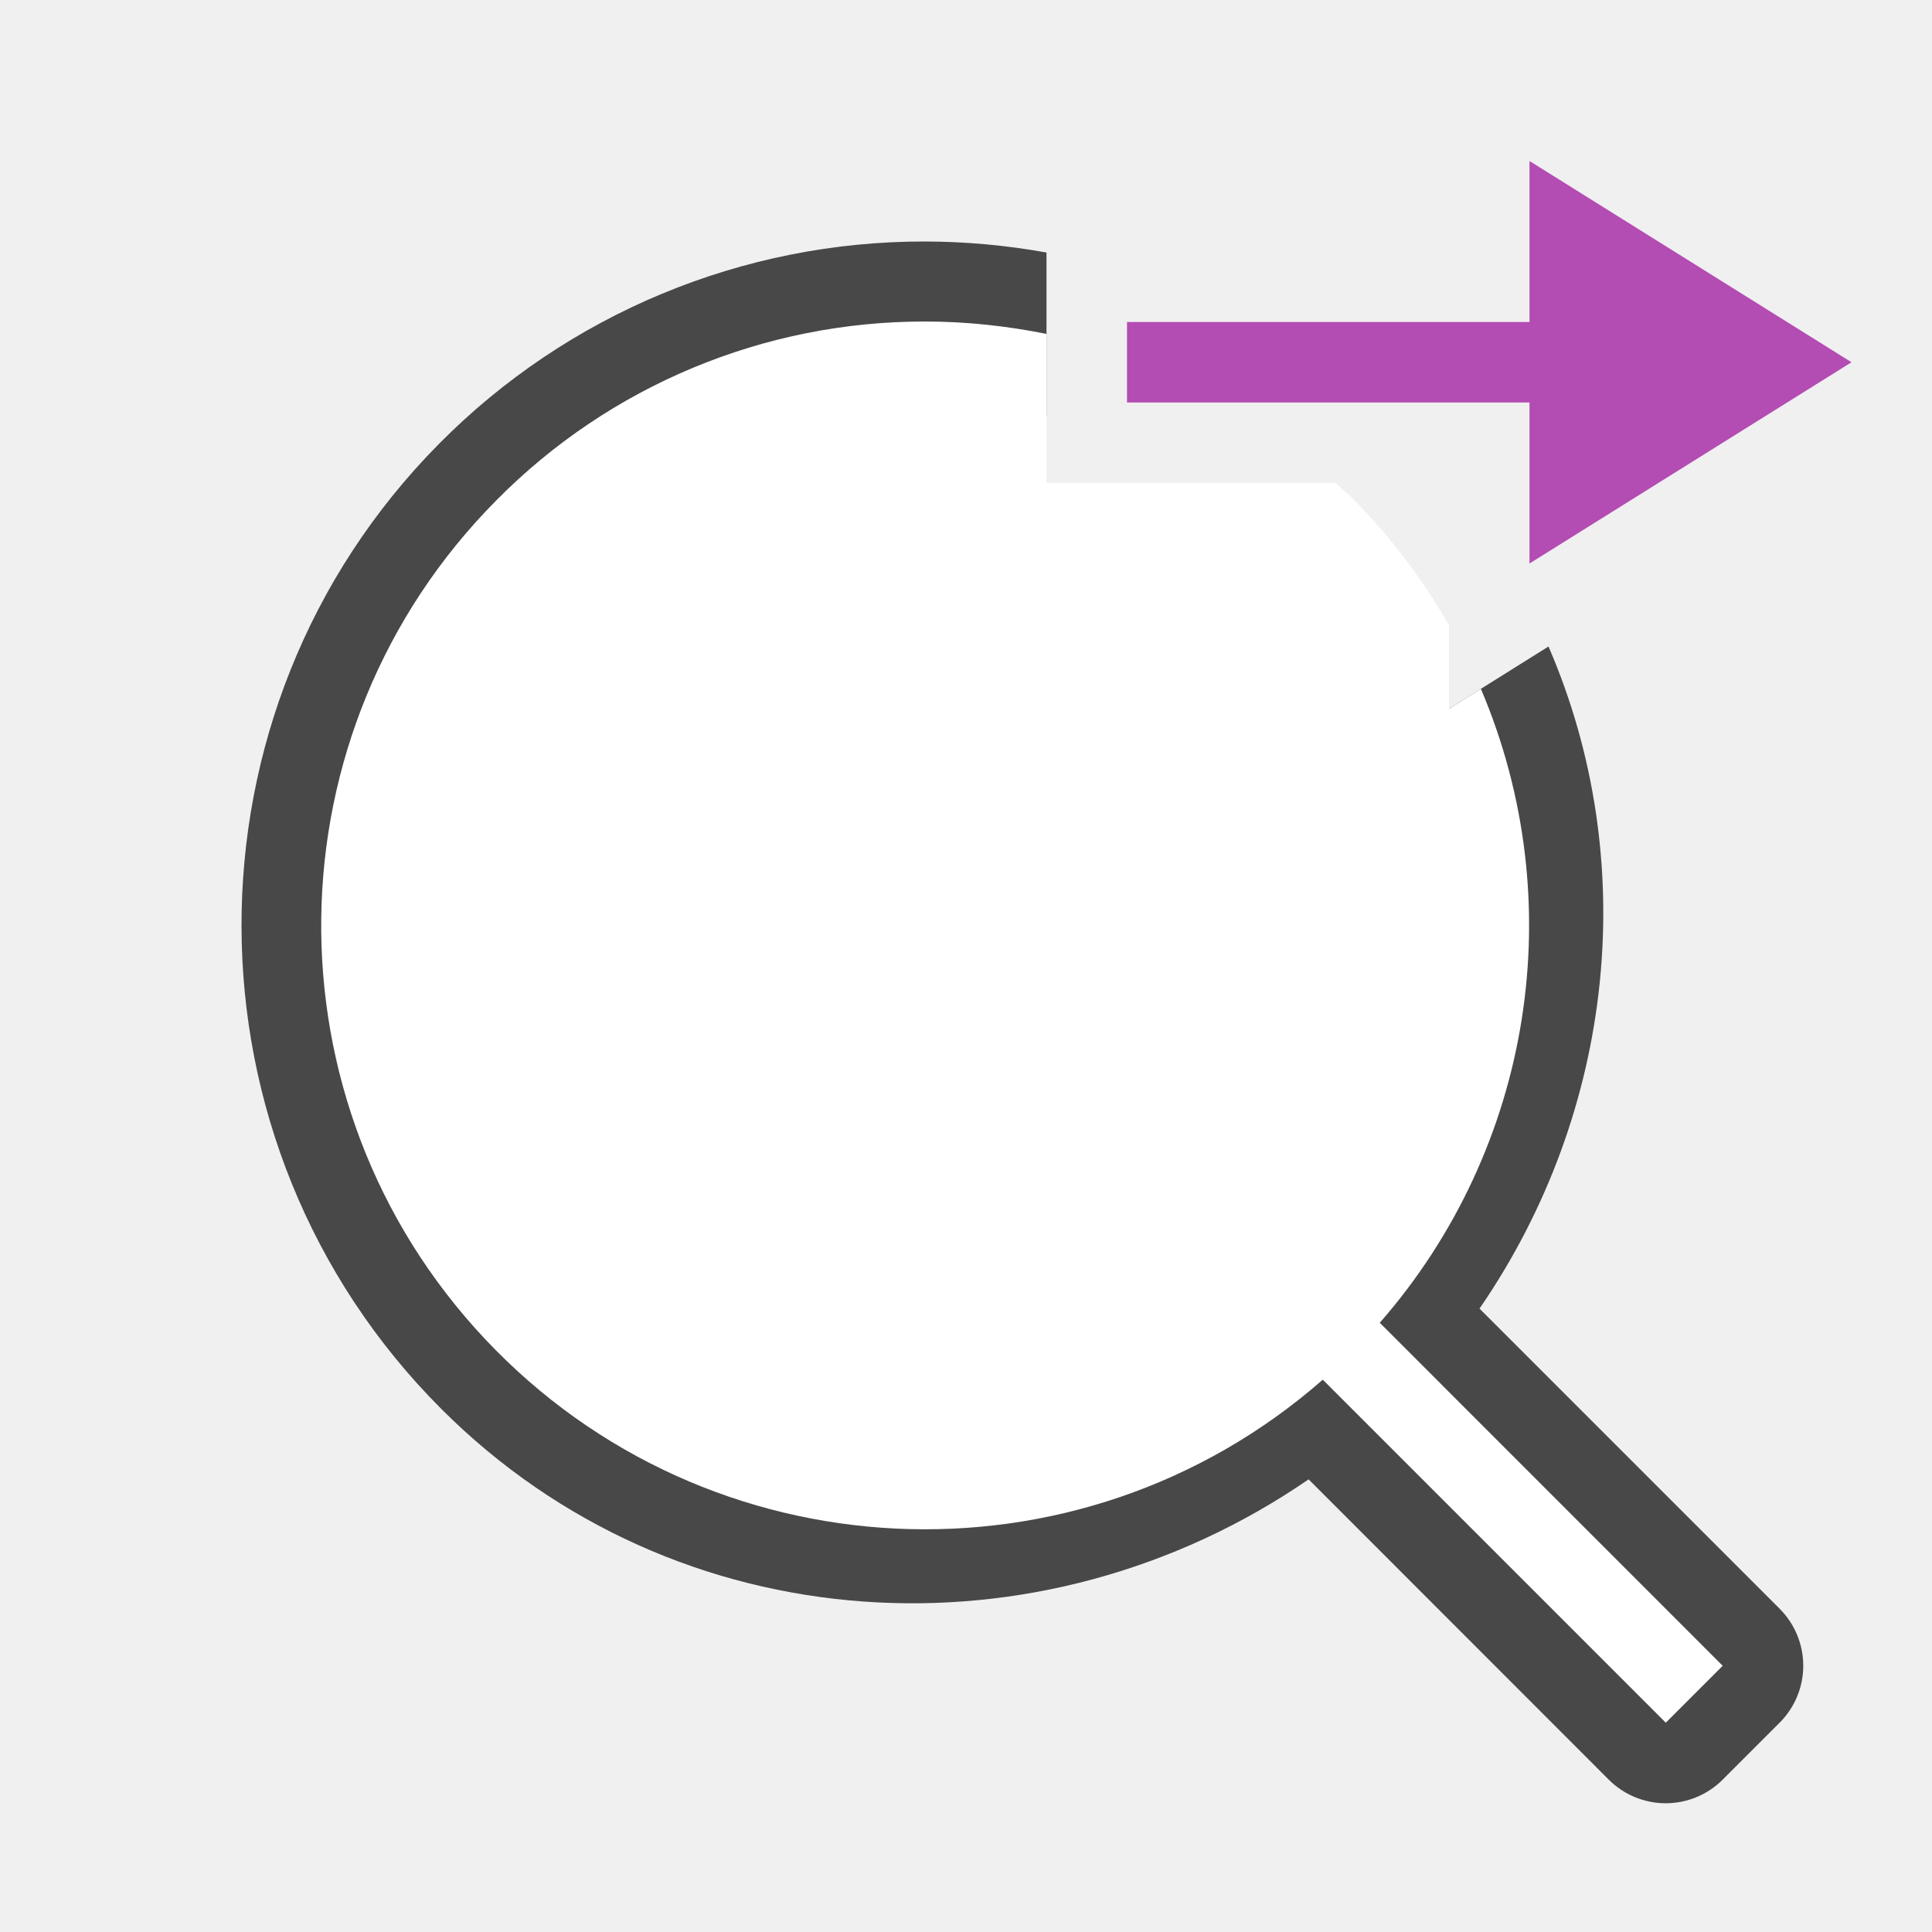
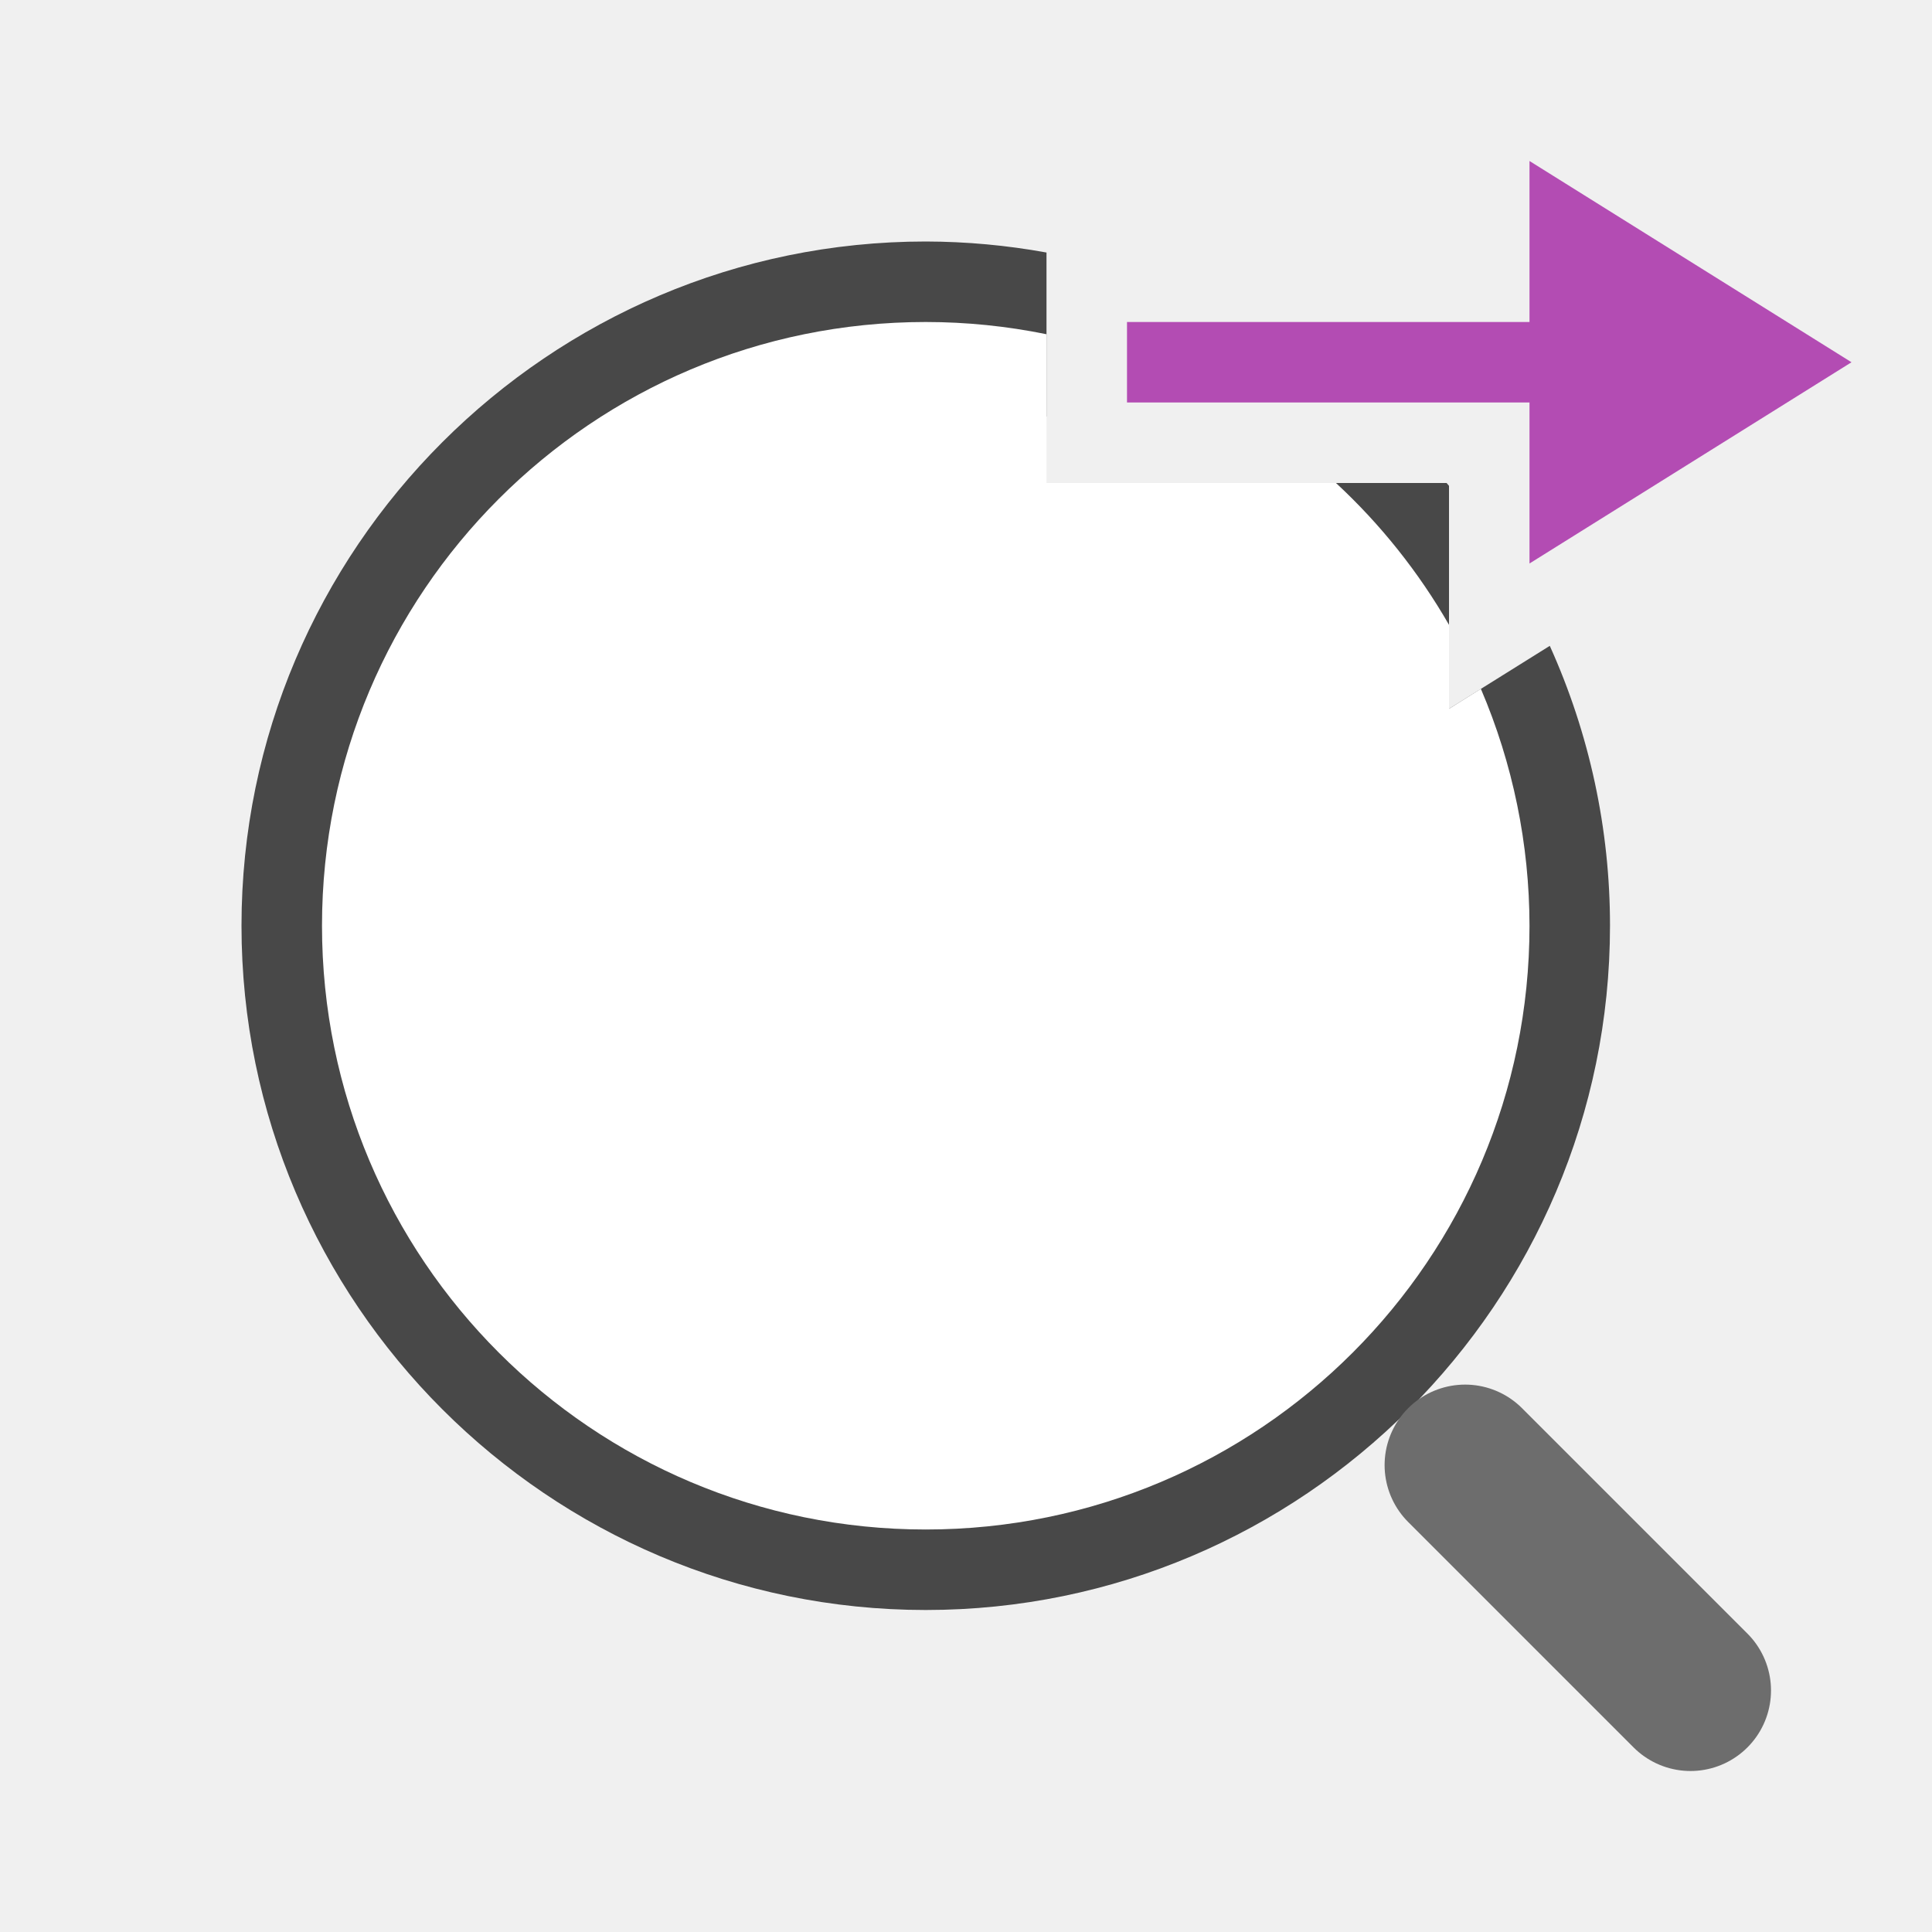
<svg xmlns="http://www.w3.org/2000/svg" viewBox="0 0 24 24">
-   <path style="color:#000;font-style:normal;font-variant:normal;font-weight:400;font-stretch:normal;font-size:medium;line-height:normal;font-family:sans-serif;font-variant-ligatures:normal;font-variant-position:normal;font-variant-caps:normal;font-variant-numeric:normal;font-variant-alternates:normal;font-variant-east-asian:normal;font-feature-settings:normal;font-variation-settings:normal;text-indent:0;text-align:start;text-decoration:none;text-decoration-line:none;text-decoration-style:solid;text-decoration-color:#000;letter-spacing:normal;word-spacing:normal;text-transform:none;writing-mode:lr-tb;direction:ltr;text-orientation:mixed;dominant-baseline:auto;baseline-shift:baseline;text-anchor:start;white-space:normal;shape-padding:0;shape-margin:0;inline-size:0;clip-rule:nonzero;display:inline;overflow:visible;visibility:visible;opacity:.7;isolation:auto;mix-blend-mode:normal;color-interpolation:sRGB;color-interpolation-filters:linearRGB;solid-color:#000;solid-opacity:1;vector-effect:none;fill:#000;fill-opacity:1;fill-rule:evenodd;stroke:none;stroke-width:2;stroke-linecap:butt;stroke-linejoin:round;stroke-miterlimit:4;stroke-dasharray:none;stroke-dashoffset:0;stroke-opacity:1;color-rendering:auto;image-rendering:auto;shape-rendering:auto;text-rendering:auto;enable-background:accumulate;stop-color:#000;stop-opacity:1" d="M11.494 3a8.471 8.471 0 0 0-6.039 2.512l-.002.002c-3.283 3.316-3.268 8.69.031 11.99 2.921 2.92 7.443 3.163 10.772.873l3.728 3.73a1 1 0 0 0 1.416 0l.707-.707a1 1 0 0 0 0-1.416l-3.728-3.728c1.696-2.466 2-5.585.857-8.225L18 8.805 14.963 6a6.485 6.485 0 0 1 1.424 9.773 1 1 0 0 0-.213.4 1 1 0 0 0-.4.212 6.486 6.486 0 0 1-8.876-.295 6.485 6.485 0 0 1-.003-9.19s.002 0 .003-.002a6.478 6.478 0 0 1 4.596-1.91c.506 0 1.01.068 1.506.186V3.137A8.586 8.586 0 0 0 11.494 3z" />
-   <path style="color:#000;font-weight:400;line-height:normal;font-family:sans-serif;font-variant-ligatures:normal;font-variant-position:normal;font-variant-caps:normal;font-variant-numeric:normal;font-variant-alternates:normal;font-feature-settings:normal;text-indent:0;text-align:start;text-decoration:none;text-decoration-line:none;text-decoration-style:solid;text-decoration-color:#000;text-transform:none;text-orientation:mixed;white-space:normal;shape-padding:0;overflow:visible;isolation:auto;mix-blend-mode:normal;fill:#fff;fill-opacity:1;fill-rule:evenodd;stroke-width:1.054" d="M11.494 3.994a7.474 7.474 0 0 0-5.33 2.223 7.5 7.5 0 0 0 10.268 10.922l4.261 4.261.707-.707-4.26-4.261a7.501 7.501 0 0 0 1.256-7.875L18 8.805V7.77a7.487 7.487 0 0 0-1.203-1.582c-.067-.067-.14-.125-.21-.189H13V4.148c-.497-.1-1-.154-1.506-.154z" />
+   <path style="color:#000;fill:#000;fill-rule:evenodd;stroke-linecap:round;stroke-linejoin:round;opacity:.7" d="M11.5 3C6.817 3 3 6.817 3 11.5S6.817 20 11.5 20s8.5-3.817 8.5-8.5a8.434 8.434 0 0 0-.748-3.477L18 8.805v-2.77L17.97 6h-2.997A6.483 6.483 0 0 1 18 11.5c0 3.602-2.898 6.5-6.5 6.5A6.485 6.485 0 0 1 5 11.5C5 7.898 7.898 5 11.5 5c.517 0 1.019.06 1.5.174V3.137A8.479 8.479 0 0 0 11.5 3z" />
+   <path style="fill:#fff;fill-rule:evenodd;stroke:none;stroke-width:2;stroke-linecap:round;stroke-linejoin:round" d="M11.5 4A7.5 7.5 0 0 0 4 11.5a7.5 7.5 0 0 0 7.5 7.5 7.5 7.5 0 0 0 7.5-7.5 7.5 7.5 0 0 0-.604-2.943L18 8.805V7.762A7.5 7.5 0 0 0 16.596 6H13V4.152A7.5 7.5 0 0 0 11.5 4z" />
+   <path style="fill:none;stroke:#6d6d6d;stroke-width:2;stroke-linecap:round;stroke-linejoin:miter" d="m21 21-2.8-2.8" />
  <path style="fill:#B34CB3;fill-opacity:1;stroke:none;stroke-width:1px;stroke-linecap:butt;stroke-linejoin:miter;stroke-opacity:1" d="M23 4.5 19 2v2h-5v1h5v2z" />
</svg>
